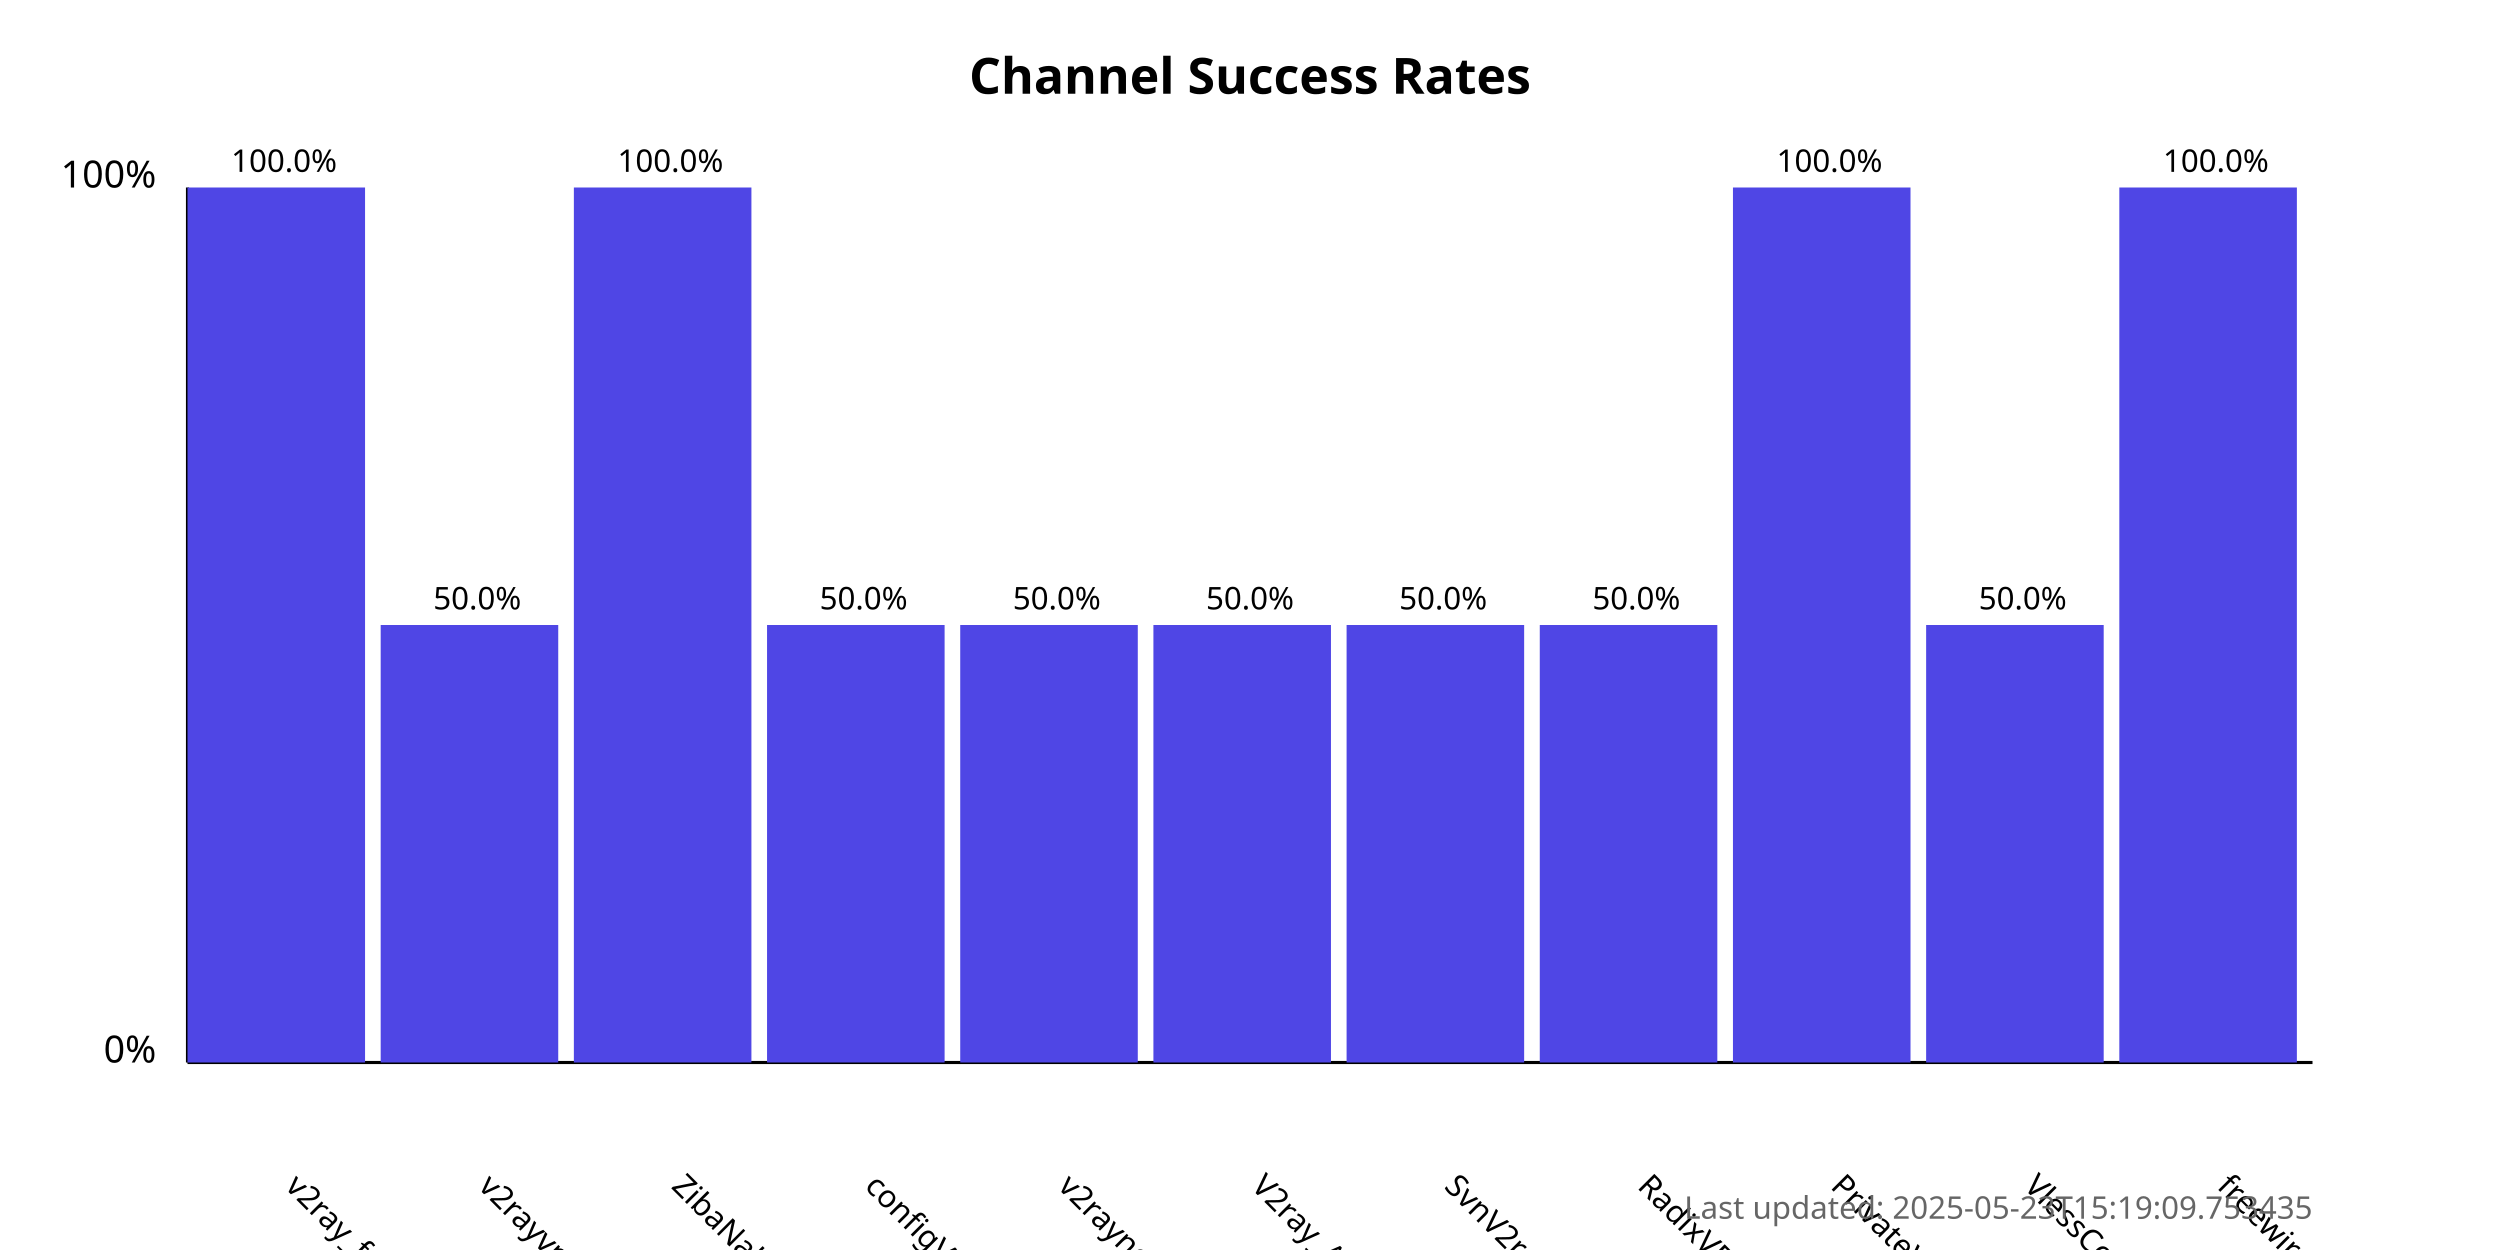
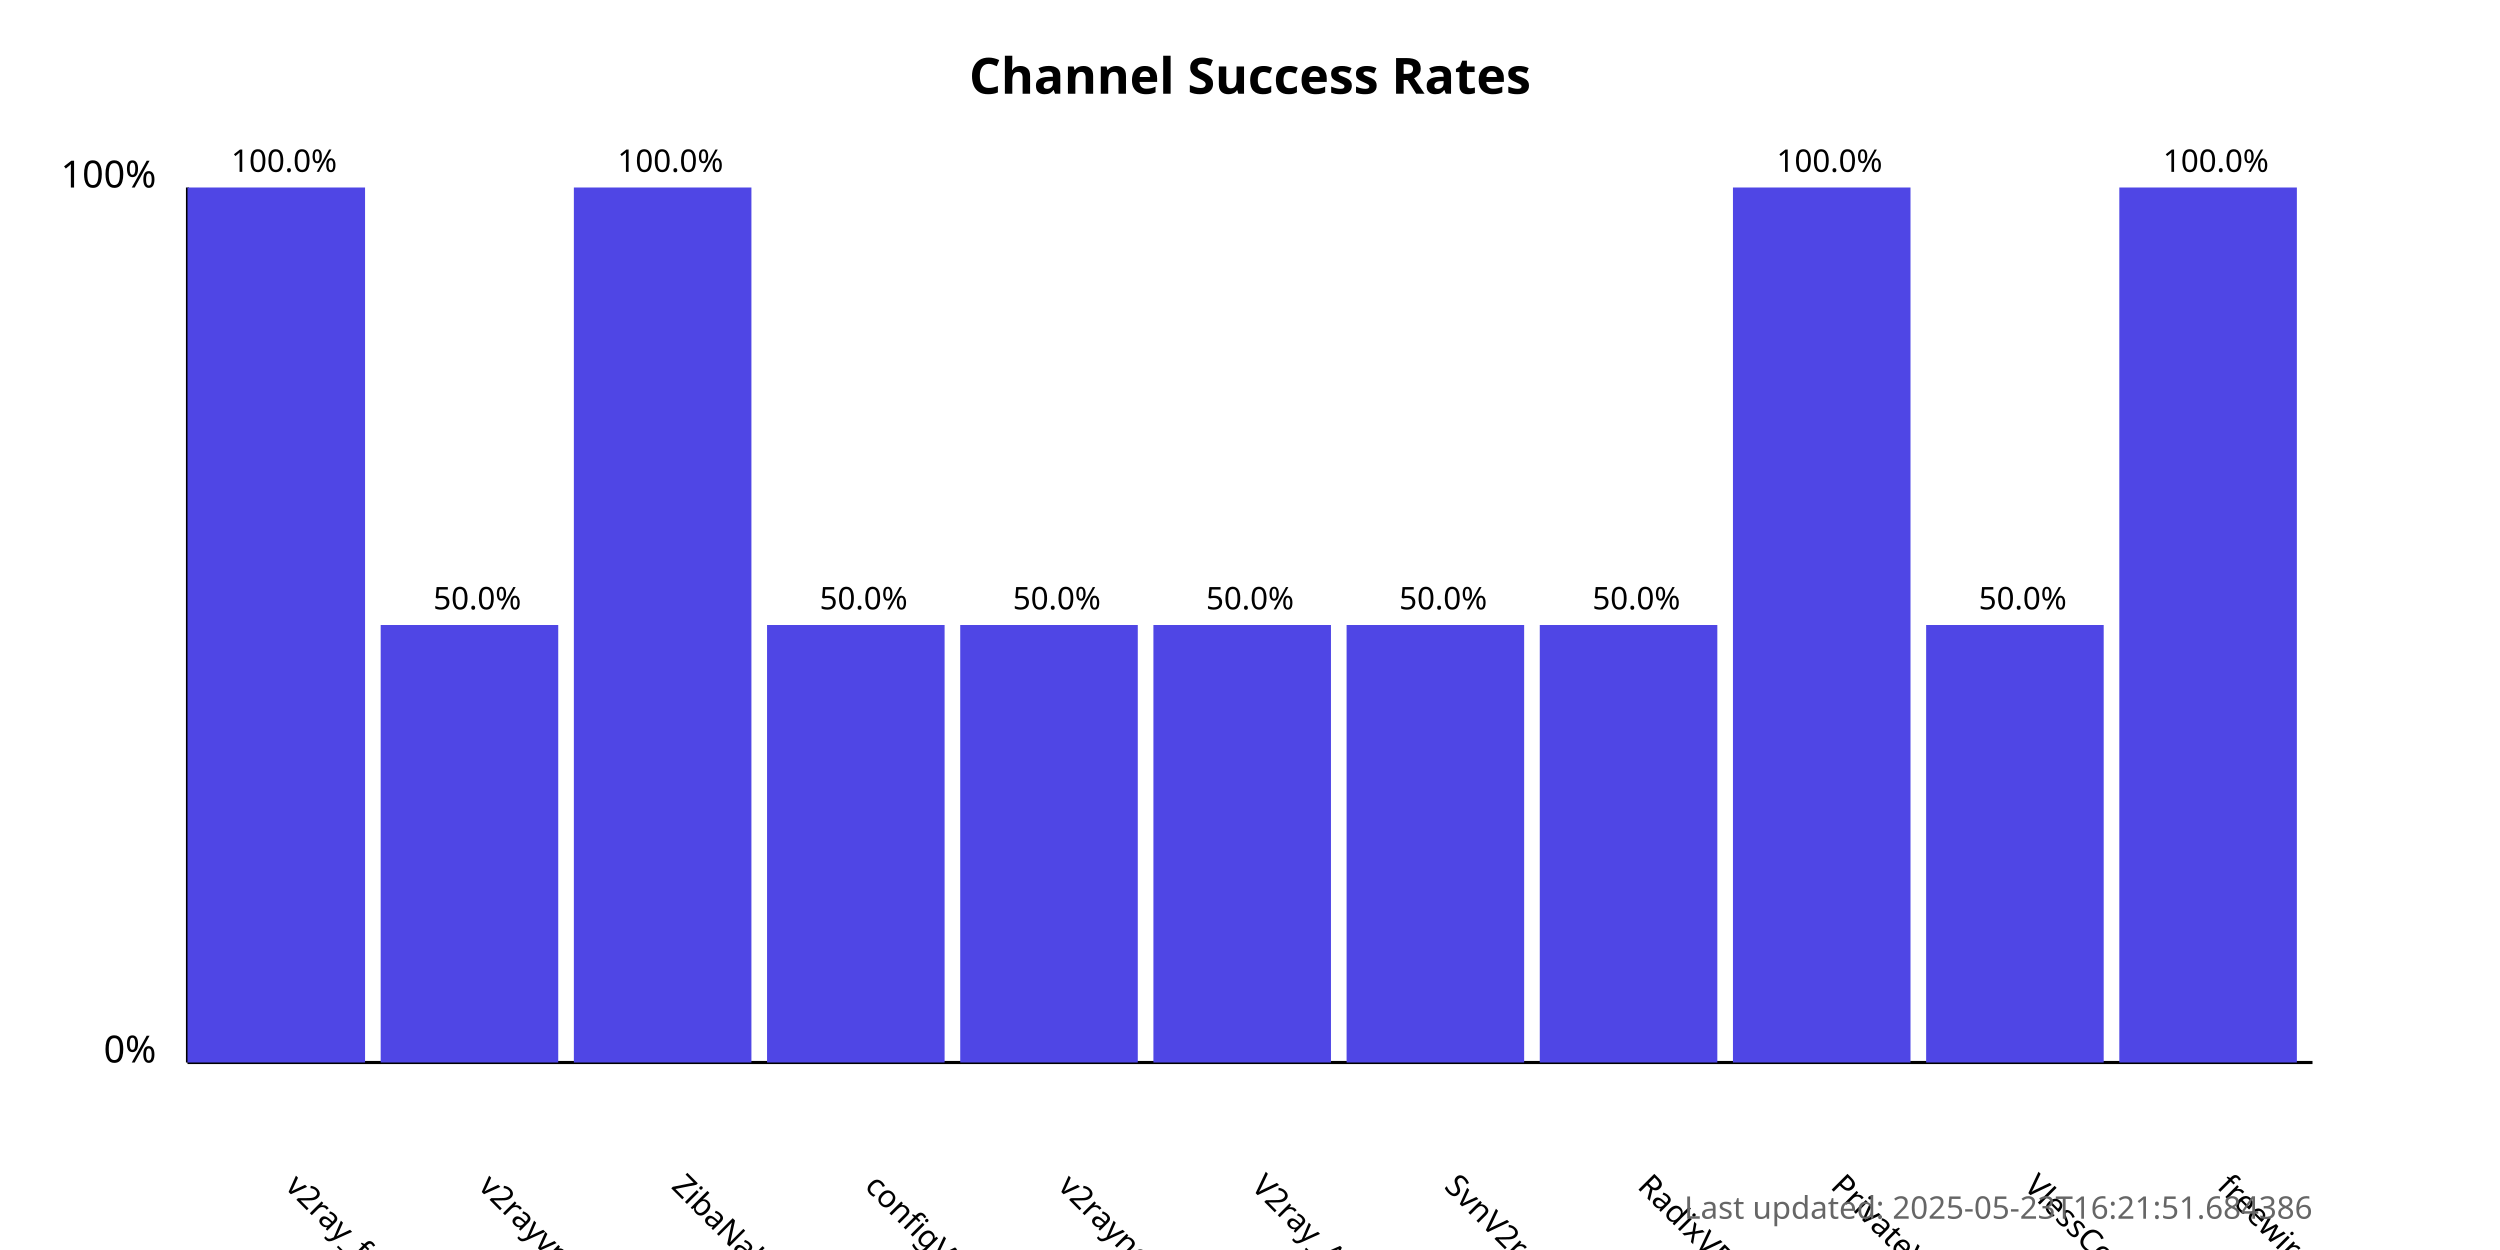
<svg xmlns="http://www.w3.org/2000/svg" width="800" height="400">
  <style>
            .chart-title { font: bold 16px sans-serif; }
            .axis-label { font: 12px sans-serif; }
            .tick-label { font: 10px sans-serif; }
            .bar { fill: #4f46e5; }
            .bar:hover { fill: #6366f1; }
            .timestamp { font: 10px sans-serif; fill: #666; }
        </style>
  <text x="400.0" y="30" text-anchor="middle" class="chart-title">
            Channel Success Rates
        </text>
  <line x1="60" y1="340" x2="60" y2="60" stroke="black" stroke-width="1" />
  <line x1="60" y1="340" x2="740" y2="340" stroke="black" stroke-width="1" />
  <text x="50" y="340" text-anchor="end" class="axis-label">0%</text>
  <text x="50" y="60" text-anchor="end" class="axis-label">100%</text>
  <g>
    <rect x="60" y="60.0" width="56.818" height="280.0" class="bar" />
    <text x="90.909" y="380" transform="rotate(45, 90.90909, 380)" text-anchor="start" class="tick-label">
                v2ray_free_conf
            </text>
    <text x="90.909" y="55.0" text-anchor="middle" class="tick-label">
                100.0%
            </text>
  </g>
  <g>
    <rect x="121.818" y="200.0" width="56.818" height="140.0" class="bar" />
    <text x="152.727" y="380" transform="rotate(45, 152.7273, 380)" text-anchor="start" class="tick-label">
                v2rayvpno
            </text>
    <text x="152.727" y="195.0" text-anchor="middle" class="tick-label">
                50.0%
            </text>
  </g>
  <g>
    <rect x="183.636" y="60.0" width="56.818" height="280.0" class="bar" />
    <text x="214.545" y="380" transform="rotate(45, 214.5455, 380)" text-anchor="start" class="tick-label">
                ZibaNabz
            </text>
    <text x="214.545" y="55.0" text-anchor="middle" class="tick-label">
                100.0%
            </text>
  </g>
  <g>
    <rect x="245.455" y="200.0" width="56.818" height="140.0" class="bar" />
    <text x="276.364" y="380" transform="rotate(45, 276.3636, 380)" text-anchor="start" class="tick-label">
                configV2rayForFree
            </text>
    <text x="276.364" y="195.0" text-anchor="middle" class="tick-label">
                50.0%
            </text>
  </g>
  <g>
    <rect x="307.273" y="200.0" width="56.818" height="140.0" class="bar" />
    <text x="338.182" y="380" transform="rotate(45, 338.1818, 380)" text-anchor="start" class="tick-label">
                v2rayngvpn
            </text>
    <text x="338.182" y="195.0" text-anchor="middle" class="tick-label">
                50.0%
            </text>
  </g>
  <g>
    <rect x="369.091" y="200.0" width="56.818" height="140.0" class="bar" />
    <text x="400.0" y="380" transform="rotate(45, 400.0, 380)" text-anchor="start" class="tick-label">
                V2ray_Alpha
            </text>
    <text x="400.0" y="195.0" text-anchor="middle" class="tick-label">
                50.0%
            </text>
  </g>
  <g>
    <rect x="430.909" y="200.0" width="56.818" height="140.0" class="bar" />
    <text x="461.818" y="380" transform="rotate(45, 461.8182, 380)" text-anchor="start" class="tick-label">
                SvnV2ray
            </text>
    <text x="461.818" y="195.0" text-anchor="middle" class="tick-label">
                50.0%
            </text>
  </g>
  <g>
    <rect x="492.727" y="200.0" width="56.818" height="140.0" class="bar" />
    <text x="523.636" y="380" transform="rotate(45, 523.6364, 380)" text-anchor="start" class="tick-label">
                RadixVPN
            </text>
    <text x="523.636" y="195.0" text-anchor="middle" class="tick-label">
                50.0%
            </text>
  </g>
  <g>
    <rect x="554.545" y="60.0" width="56.818" height="280.0" class="bar" />
    <text x="585.455" y="380" transform="rotate(45, 585.4545, 380)" text-anchor="start" class="tick-label">
                PrivateVPNs
            </text>
    <text x="585.455" y="55.0" text-anchor="middle" class="tick-label">
                100.0%
            </text>
  </g>
  <g>
    <rect x="616.364" y="200.0" width="56.818" height="140.0" class="bar" />
    <text x="647.273" y="380" transform="rotate(45, 647.2727, 380)" text-anchor="start" class="tick-label">
                VlessConfig
            </text>
    <text x="647.273" y="195.0" text-anchor="middle" class="tick-label">
                50.0%
            </text>
  </g>
  <g>
    <rect x="678.182" y="60.0" width="56.818" height="280.0" class="bar" />
    <text x="709.091" y="380" transform="rotate(45, 709.0909, 380)" text-anchor="start" class="tick-label">
                freewireguard
            </text>
    <text x="709.091" y="55.0" text-anchor="middle" class="tick-label">
                100.0%
            </text>
  </g>
  <text x="740" y="390" text-anchor="end" class="timestamp">
-             Last updated: 2025-05-23T15:19:09.753435
+             Last updated: 2025-05-23T16:21:51.684386
        </text>
</svg>
